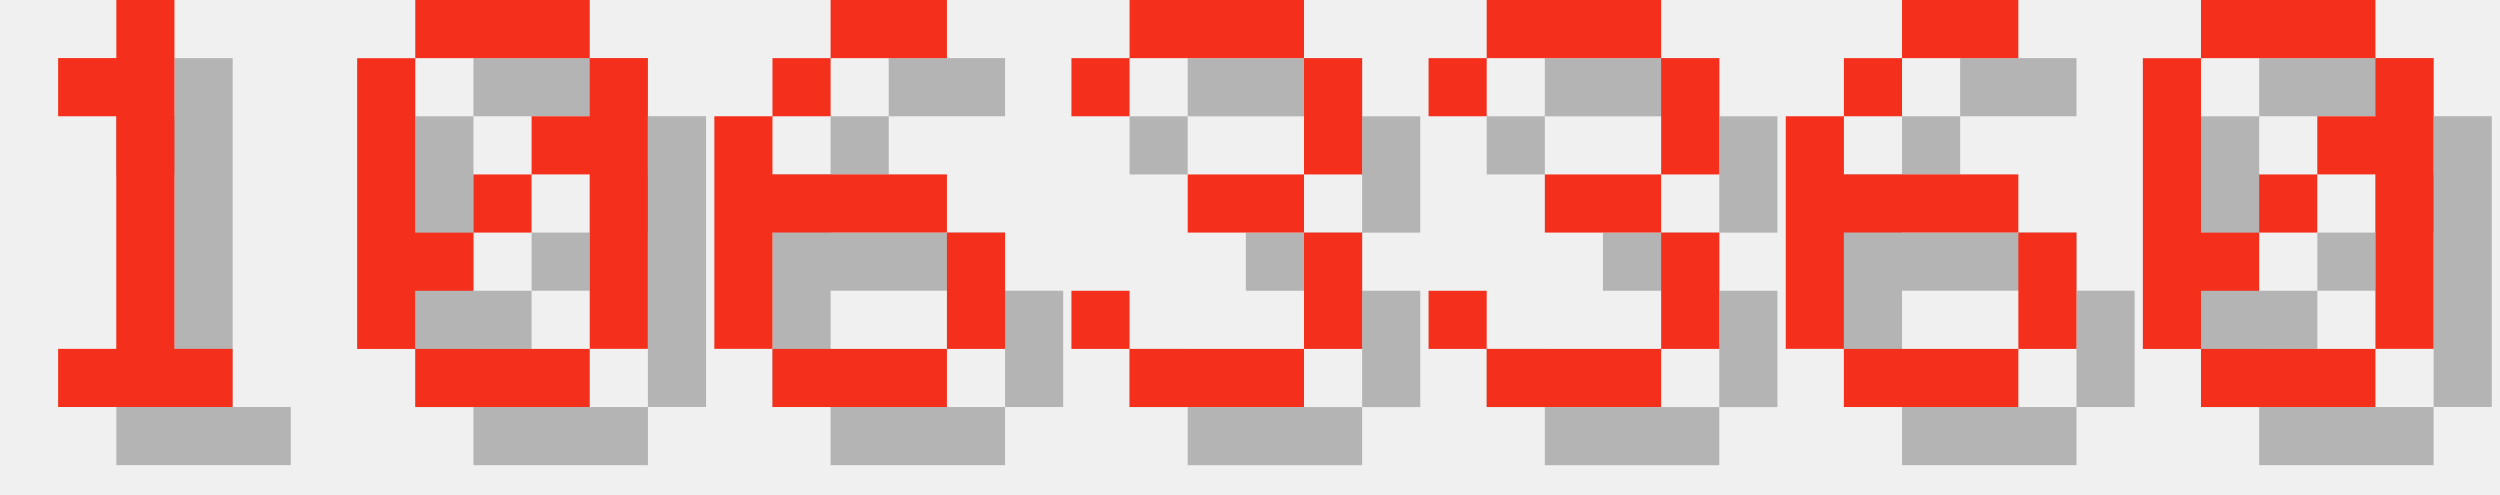
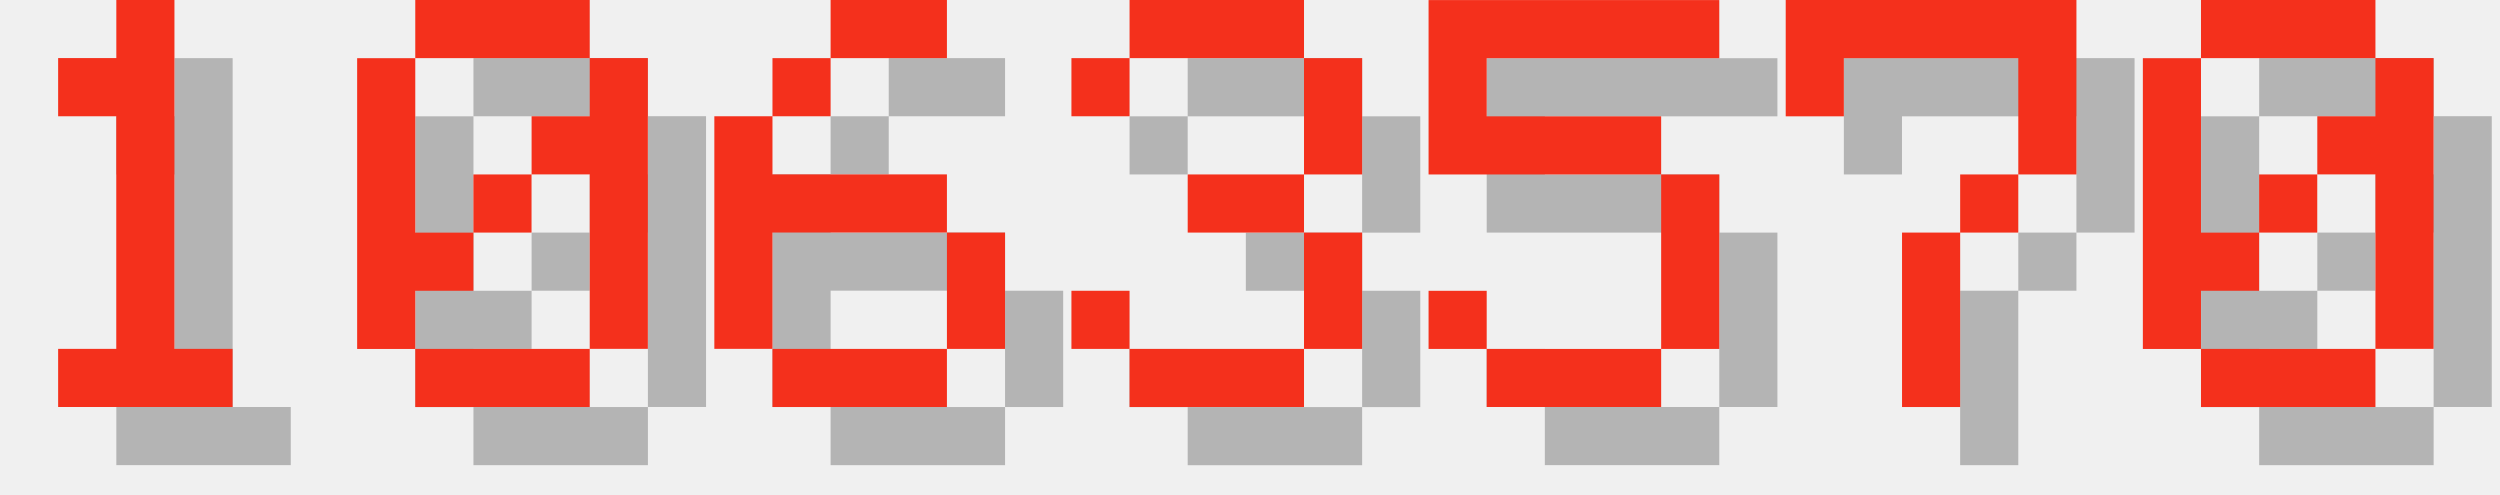
<svg xmlns="http://www.w3.org/2000/svg" version="1.1" width="182.0" height="36">
  <style>
        .text-foreground {
            fill: #F4301C;
        }
        .text-shadow {
            fill: #000000;
            fill-opacity: 0.25;
        }
    </style>
  <g class="digit" id="digit_1" transform="translate(0.0, 0), scale(4)">
    <path id="digit_1_shadow" class="text-shadow" d="m2.117 2.117v1.058h1.058v4.233h-1.058v1.058h3.175v-1.058h-1.058v-6.35h-1.058v1.058h-1.058z" fill-opacity=".5" style="paint-order:stroke fill markers" />
    <path id="digit_1_fg" class="text-foreground" d="m1.058 1.058v1.058h1.058v4.233h-1.058v1.058h3.175v-1.058h-1.058v-6.35h-1.058v1.058h-1.058z" fill="#fff" style="paint-order:stroke fill markers" />
  </g>
  <g class="digit" id="digit_0" transform="translate(26.0, 0), scale(4)">
    <path id="digit_0_shadow" class="text-shadow" d="m2.117 1.058v1.058h3.175v-1.058h-3.175zm3.175 1.058v1.058h-1.058v1.058h1.058v3.175h1.058v-5.292h-1.058zm0 5.292h-3.175v1.058h3.175v-1.058zm-3.175 0v-1.058h1.058v-1.058h-1.058v-3.175h-1.058v5.292h1.058zm1.058-2.117h1.058v-1.058h-1.058v1.058z" fill-opacity=".5" style="paint-order:stroke fill markers" />
    <path id="digit_0_fg" class="text-foreground" d="m1.058 0v1.058h3.175v-1.058h-3.175zm3.175 1.058v1.058h-1.058v1.058h1.058v3.175h1.058v-5.292h-1.058zm0 5.292h-3.175v1.058h3.175v-1.058zm-3.175 0v-1.058h1.058v-1.058h-1.058v-3.175h-1.058v5.292h1.058zm1.058-2.117h1.058v-1.058h-1.058v1.058z" fill="#fff" style="paint-order:stroke fill markers" />
  </g>
  <g class="digit" id="digit_6" transform="translate(52.0, 0), scale(4)">
    <path id="digit_6_shadow" class="text-shadow" d="m3.175 1.058v1.058h2.117v-1.058h-2.117zm0 1.058h-1.058v1.058h1.058v-1.058zm-1.058 1.058h-1.058v4.233h1.058v-2.117h3.175v-1.058h-3.175v-1.058zm3.175 2.117v2.117h1.058v-2.117h-1.058zm0 2.117h-3.175v1.058h3.175v-1.058z" fill-opacity=".5" style="paint-order:stroke fill markers" />
    <path id="digit_6_fg" class="text-foreground" d="m2.117 0v1.058h2.117v-1.058h-2.117zm0 1.058h-1.058v1.058h1.058v-1.058zm-1.058 1.058h-1.058v4.233h1.058v-2.117h3.175v-1.058h-3.175v-1.058zm3.175 2.117v2.117h1.058v-2.117h-1.058zm0 2.117h-3.175v1.058h3.175v-1.058z" fill="#fff" style="paint-order:stroke fill markers" />
  </g>
  <g class="digit" id="digit_3" transform="translate(78.0, 0), scale(4)">
    <path id="digit_3_shadow" class="text-shadow" d="m1.058 2.117v1.058h1.058v-1.058h3.175v2.117h-2.117v1.058h2.117v2.117h-3.175v-1.058h-1.058v1.058h1.058v1.058h3.175v-1.058h1.058v-2.117h-1.058v-1.058h1.058v-2.117h-1.058v-1.058h-3.175v1.058h-1.058z" fill-opacity=".5" style="paint-order:stroke fill markers" />
    <path id="digit_3_fg" class="text-foreground" d="m0 1.058v1.058h1.058v-1.058h3.175v2.117h-2.117v1.058h2.117v2.117h-3.175v-1.058h-1.058v1.058h1.058v1.058h3.175v-1.058h1.058v-2.117h-1.058v-1.058h1.058v-2.117h-1.058v-1.058h-3.175v1.058h-1.058z" fill="#fff" style="paint-order:stroke fill markers" />
  </g>
-   <g class="digit" id="digit_3" transform="translate(104.0, 0), scale(4)">
-     <path id="digit_3_shadow" class="text-shadow" d="m1.058 2.117v1.058h1.058v-1.058h3.175v2.117h-2.117v1.058h2.117v2.117h-3.175v-1.058h-1.058v1.058h1.058v1.058h3.175v-1.058h1.058v-2.117h-1.058v-1.058h1.058v-2.117h-1.058v-1.058h-3.175v1.058h-1.058z" fill-opacity=".5" style="paint-order:stroke fill markers" />
-     <path id="digit_3_fg" class="text-foreground" d="m0 1.058v1.058h1.058v-1.058h3.175v2.117h-2.117v1.058h2.117v2.117h-3.175v-1.058h-1.058v1.058h1.058v1.058h3.175v-1.058h1.058v-2.117h-1.058v-1.058h1.058v-2.117h-1.058v-1.058h-3.175v1.058h-1.058z" fill="#fff" style="paint-order:stroke fill markers" />
+   <g class="digit" id="digit_5" transform="translate(104.0, 0), scale(4)">
+     <path id="digit_5_shadow" class="text-shadow" d="m1.058 1.058v3.175h4.233v3.175h-3.175v-1.058h-1.058v1.058h1.058v1.058h3.175v-1.058h1.058v-3.175h-1.058v-1.058h-3.175v-1.058h4.233v-1.058h-5.292z" fill-opacity=".5" style="paint-order:stroke fill markers" />
+     <path id="digit_5_fg" class="text-foreground" d="m0 0v3.175h4.233v3.175h-3.175v-1.058h-1.058v1.058h1.058v1.058h3.175v-1.058h1.058v-3.175h-1.058v-1.058h-3.175v-1.058h4.233v-1.058h-5.292z" fill="#fff" style="paint-order:stroke fill markers" />
  </g>
-   <g class="digit" id="digit_6" transform="translate(130.0, 0), scale(4)">
-     <path id="digit_6_shadow" class="text-shadow" d="m3.175 1.058v1.058h2.117v-1.058h-2.117zm0 1.058h-1.058v1.058h1.058v-1.058zm-1.058 1.058h-1.058v4.233h1.058v-2.117h3.175v-1.058h-3.175v-1.058zm3.175 2.117v2.117h1.058v-2.117h-1.058zm0 2.117h-3.175v1.058h3.175v-1.058z" fill-opacity=".5" style="paint-order:stroke fill markers" />
-     <path id="digit_6_fg" class="text-foreground" d="m2.117 0v1.058h2.117v-1.058h-2.117zm0 1.058h-1.058v1.058h1.058v-1.058zm-1.058 1.058h-1.058v4.233h1.058v-2.117h3.175v-1.058h-3.175v-1.058zm3.175 2.117v2.117h1.058v-2.117h-1.058zm0 2.117h-3.175v1.058h3.175v-1.058z" fill="#fff" style="paint-order:stroke fill markers" />
+   <g class="digit" id="digit_7" transform="translate(130.0, 0), scale(4)">
+     <path id="digit_7_shadow" class="text-shadow" d="m1.058 1.058 2e-6 2.117h1.058v-1.058h3.175v1.058l2e-7 1.058h-1.058v1.058h-1.058l4e-7 3.175 1.058 1e-7v-3.175h1.058v-1.058h1.058l5e-7 -1.058v-2.117z" fill-opacity=".5" style="paint-order:stroke fill markers" />
+     <path id="digit_7_fg" class="text-foreground" d="m0 0 2e-6 2.117h1.058v-1.058h3.175v1.058l2e-7 1.058h-1.058v1.058h-1.058l4e-7 3.175 1.058 1e-7v-3.175h1.058v-1.058h1.058l5e-7 -1.058v-2.117z" fill="#fff" style="paint-order:stroke fill markers" />
  </g>
  <g class="digit" id="digit_0" transform="translate(156.0, 0), scale(4)">
    <path id="digit_0_shadow" class="text-shadow" d="m2.117 1.058v1.058h3.175v-1.058h-3.175zm3.175 1.058v1.058h-1.058v1.058h1.058v3.175h1.058v-5.292h-1.058zm0 5.292h-3.175v1.058h3.175v-1.058zm-3.175 0v-1.058h1.058v-1.058h-1.058v-3.175h-1.058v5.292h1.058zm1.058-2.117h1.058v-1.058h-1.058v1.058z" fill-opacity=".5" style="paint-order:stroke fill markers" />
    <path id="digit_0_fg" class="text-foreground" d="m1.058 0v1.058h3.175v-1.058h-3.175zm3.175 1.058v1.058h-1.058v1.058h1.058v3.175h1.058v-5.292h-1.058zm0 5.292h-3.175v1.058h3.175v-1.058zm-3.175 0v-1.058h1.058v-1.058h-1.058v-3.175h-1.058v5.292h1.058zm1.058-2.117h1.058v-1.058h-1.058v1.058z" fill="#fff" style="paint-order:stroke fill markers" />
  </g>
</svg>
